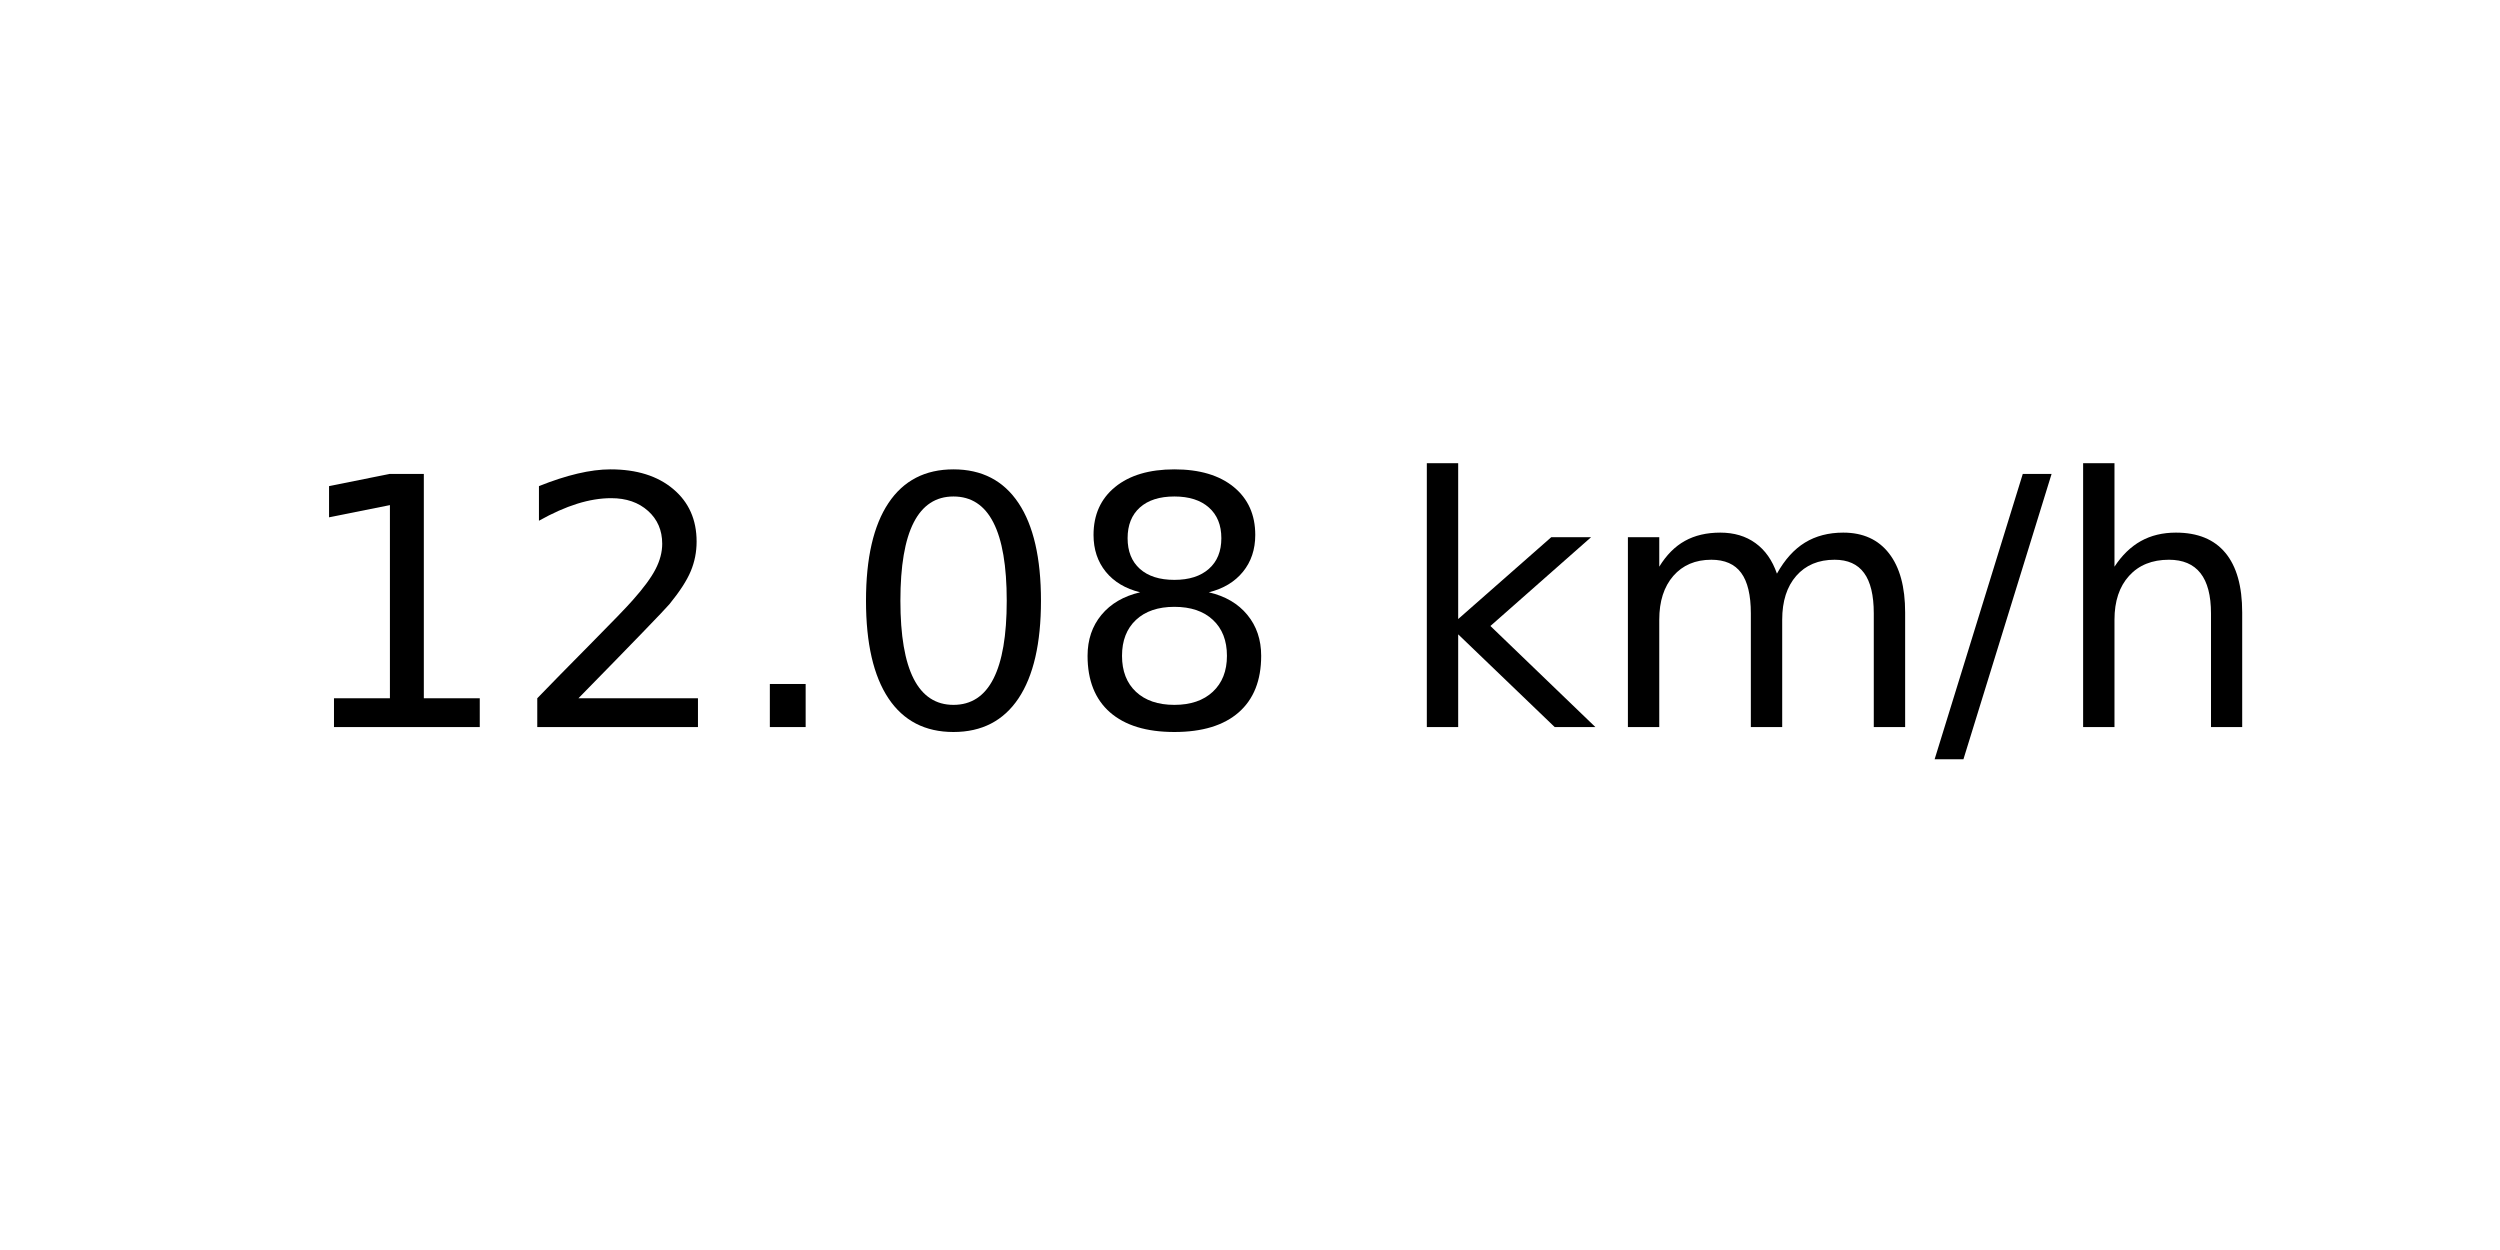
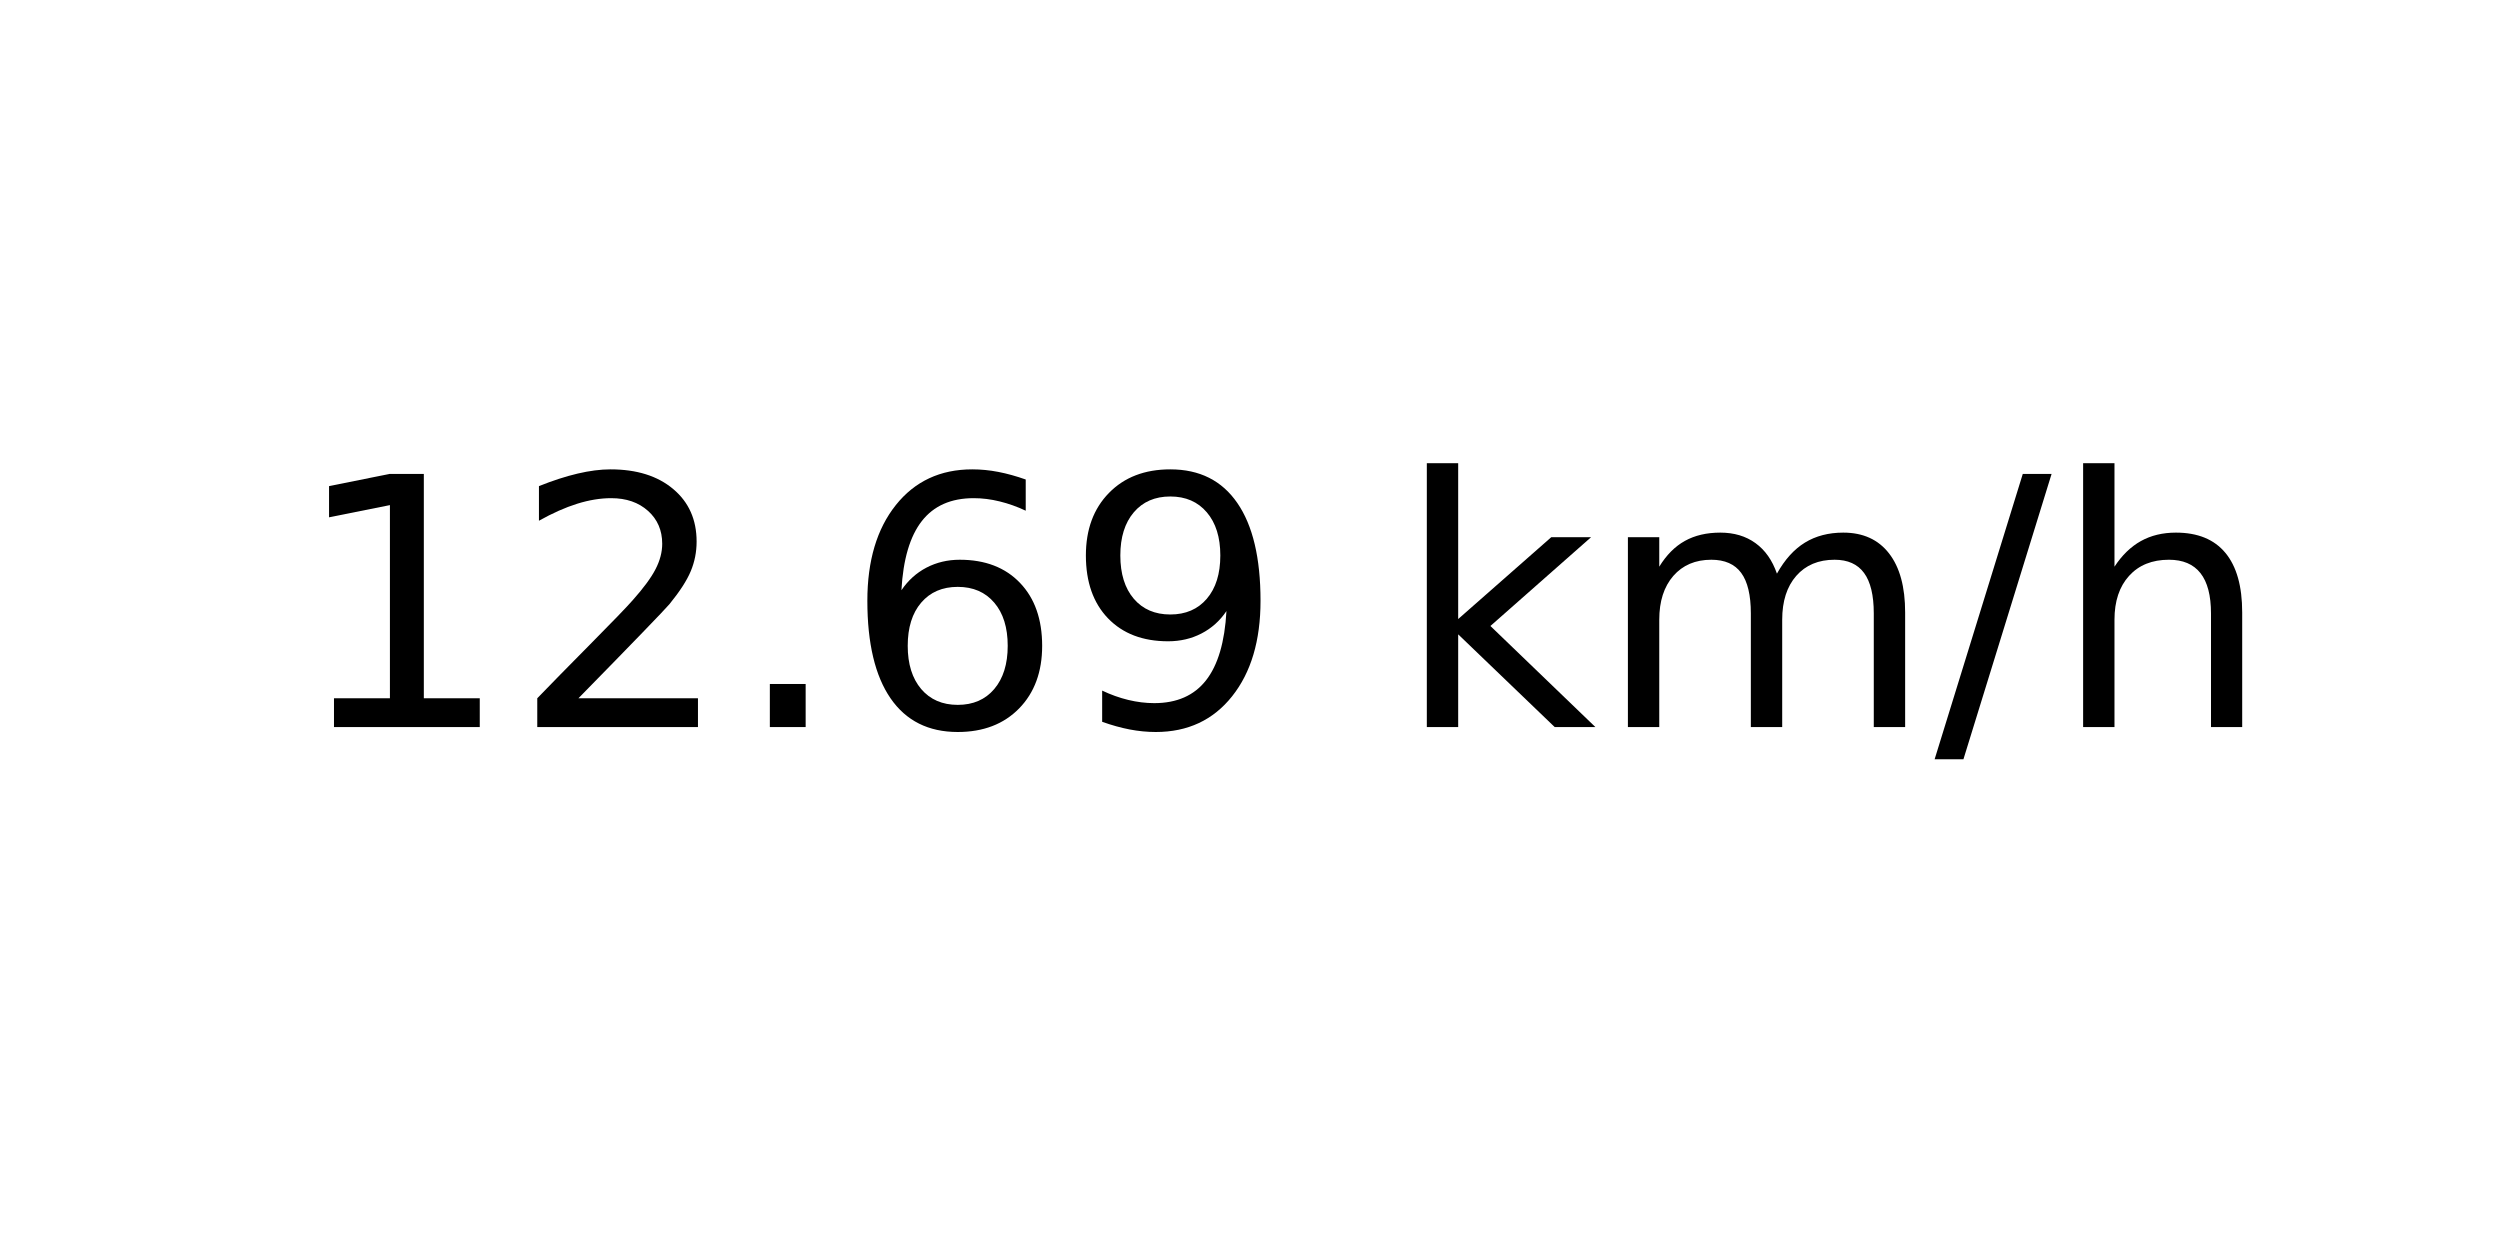
<svg xmlns="http://www.w3.org/2000/svg" xmlns:xlink="http://www.w3.org/1999/xlink" width="72pt" height="36pt" viewBox="0 0 72 36" version="1.1">
  <defs>
    <style type="text/css">*{stroke-linejoin: round; stroke-linecap: butt}</style>
  </defs>
  <g id="figure_1">
    <g id="axes_1">
      <g id="text_1">
        <g transform="translate(8.378125 20.93937) scale(0.1 -0.1)">
          <defs>
            <path id="DejaVuSans-31" d="M 794 531  L 1825 531  L 1825 4091  L 703 3866  L 703 4441  L 1819 4666  L 2450 4666  L 2450 531  L 3481 531  L 3481 0  L 794 0  L 794 531  z " transform="scale(0.015625)" />
            <path id="DejaVuSans-32" d="M 1228 531  L 3431 531  L 3431 0  L 469 0  L 469 531  Q 828 903 1448 1529  Q 2069 2156 2228 2338  Q 2531 2678 2651 2914  Q 2772 3150 2772 3378  Q 2772 3750 2511 3984  Q 2250 4219 1831 4219  Q 1534 4219 1204 4116  Q 875 4013 500 3803  L 500 4441  Q 881 4594 1212 4672  Q 1544 4750 1819 4750  Q 2544 4750 2975 4387  Q 3406 4025 3406 3419  Q 3406 3131 3298 2873  Q 3191 2616 2906 2266  Q 2828 2175 2409 1742  Q 1991 1309 1228 531  z " transform="scale(0.015625)" />
            <path id="DejaVuSans-2e" d="M 684 794  L 1344 794  L 1344 0  L 684 0  L 684 794  z " transform="scale(0.015625)" />
-             <path id="DejaVuSans-30" d="M 2034 4250  Q 1547 4250 1301 3770  Q 1056 3291 1056 2328  Q 1056 1369 1301 889  Q 1547 409 2034 409  Q 2525 409 2770 889  Q 3016 1369 3016 2328  Q 3016 3291 2770 3770  Q 2525 4250 2034 4250  z M 2034 4750  Q 2819 4750 3233 4129  Q 3647 3509 3647 2328  Q 3647 1150 3233 529  Q 2819 -91 2034 -91  Q 1250 -91 836 529  Q 422 1150 422 2328  Q 422 3509 836 4129  Q 1250 4750 2034 4750  z " transform="scale(0.015625)" />
-             <path id="DejaVuSans-38" d="M 2034 2216  Q 1584 2216 1326 1975  Q 1069 1734 1069 1313  Q 1069 891 1326 650  Q 1584 409 2034 409  Q 2484 409 2743 651  Q 3003 894 3003 1313  Q 3003 1734 2745 1975  Q 2488 2216 2034 2216  z M 1403 2484  Q 997 2584 770 2862  Q 544 3141 544 3541  Q 544 4100 942 4425  Q 1341 4750 2034 4750  Q 2731 4750 3128 4425  Q 3525 4100 3525 3541  Q 3525 3141 3298 2862  Q 3072 2584 2669 2484  Q 3125 2378 3379 2068  Q 3634 1759 3634 1313  Q 3634 634 3220 271  Q 2806 -91 2034 -91  Q 1263 -91 848 271  Q 434 634 434 1313  Q 434 1759 690 2068  Q 947 2378 1403 2484  z M 1172 3481  Q 1172 3119 1398 2916  Q 1625 2713 2034 2713  Q 2441 2713 2670 2916  Q 2900 3119 2900 3481  Q 2900 3844 2670 4047  Q 2441 4250 2034 4250  Q 1625 4250 1398 4047  Q 1172 3844 1172 3481  z " transform="scale(0.015625)" />
+             <path id="DejaVuSans-36" d="M 2113 2584  Q 1688 2584 1439 2293  Q 1191 2003 1191 1497  Q 1191 994 1439 701  Q 1688 409 2113 409  Q 2538 409 2786 701  Q 3034 994 3034 1497  Q 3034 2003 2786 2293  Q 2538 2584 2113 2584  z M 3366 4563  L 3366 3988  Q 3128 4100 2886 4159  Q 2644 4219 2406 4219  Q 1781 4219 1451 3797  Q 1122 3375 1075 2522  Q 1259 2794 1537 2939  Q 1816 3084 2150 3084  Q 2853 3084 3261 2657  Q 3669 2231 3669 1497  Q 3669 778 3244 343  Q 2819 -91 2113 -91  Q 1303 -91 875 529  Q 447 1150 447 2328  Q 447 3434 972 4092  Q 1497 4750 2381 4750  Q 2619 4750 2861 4703  Q 3103 4656 3366 4563  z " transform="scale(0.015625)" />
+             <path id="DejaVuSans-39" d="M 703 97  L 703 672  Q 941 559 1184 500  Q 1428 441 1663 441  Q 2288 441 2617 861  Q 2947 1281 2994 2138  Q 2813 1869 2534 1725  Q 2256 1581 1919 1581  Q 1219 1581 811 2004  Q 403 2428 403 3163  Q 403 3881 828 4315  Q 1253 4750 1959 4750  Q 2769 4750 3195 4129  Q 3622 3509 3622 2328  Q 3622 1225 3098 567  Q 2575 -91 1691 -91  Q 1453 -91 1209 -44  Q 966 3 703 97  z M 1959 2075  Q 2384 2075 2632 2365  Q 2881 2656 2881 3163  Q 2881 3666 2632 3958  Q 2384 4250 1959 4250  Q 1534 4250 1286 3958  Q 1038 3666 1038 3163  Q 1038 2656 1286 2365  Q 1534 2075 1959 2075  z " transform="scale(0.015625)" />
            <path id="DejaVuSans-20" transform="scale(0.015625)" />
            <path id="DejaVuSans-6b" d="M 581 4863  L 1159 4863  L 1159 1991  L 2875 3500  L 3609 3500  L 1753 1863  L 3688 0  L 2938 0  L 1159 1709  L 1159 0  L 581 0  L 581 4863  z " transform="scale(0.015625)" />
            <path id="DejaVuSans-6d" d="M 3328 2828  Q 3544 3216 3844 3400  Q 4144 3584 4550 3584  Q 5097 3584 5394 3201  Q 5691 2819 5691 2113  L 5691 0  L 5113 0  L 5113 2094  Q 5113 2597 4934 2840  Q 4756 3084 4391 3084  Q 3944 3084 3684 2787  Q 3425 2491 3425 1978  L 3425 0  L 2847 0  L 2847 2094  Q 2847 2600 2669 2842  Q 2491 3084 2119 3084  Q 1678 3084 1418 2786  Q 1159 2488 1159 1978  L 1159 0  L 581 0  L 581 3500  L 1159 3500  L 1159 2956  Q 1356 3278 1631 3431  Q 1906 3584 2284 3584  Q 2666 3584 2933 3390  Q 3200 3197 3328 2828  z " transform="scale(0.015625)" />
            <path id="DejaVuSans-2f" d="M 1625 4666  L 2156 4666  L 531 -594  L 0 -594  L 1625 4666  z " transform="scale(0.015625)" />
            <path id="DejaVuSans-68" d="M 3513 2113  L 3513 0  L 2938 0  L 2938 2094  Q 2938 2591 2744 2837  Q 2550 3084 2163 3084  Q 1697 3084 1428 2787  Q 1159 2491 1159 1978  L 1159 0  L 581 0  L 581 4863  L 1159 4863  L 1159 2956  Q 1366 3272 1645 3428  Q 1925 3584 2291 3584  Q 2894 3584 3203 3211  Q 3513 2838 3513 2113  z " transform="scale(0.015625)" />
          </defs>
          <use xlink:href="#DejaVuSans-31" />
          <use xlink:href="#DejaVuSans-32" x="63.623" />
          <use xlink:href="#DejaVuSans-2e" x="127.246" />
-           <use xlink:href="#DejaVuSans-30" x="159.033" />
-           <use xlink:href="#DejaVuSans-38" x="222.656" />
+           <use xlink:href="#DejaVuSans-36" x="159.033" />
+           <use xlink:href="#DejaVuSans-39" x="222.656" />
          <use xlink:href="#DejaVuSans-20" x="286.279" />
          <use xlink:href="#DejaVuSans-6b" x="318.066" />
          <use xlink:href="#DejaVuSans-6d" x="375.977" />
          <use xlink:href="#DejaVuSans-2f" x="473.389" />
          <use xlink:href="#DejaVuSans-68" x="507.08" />
        </g>
      </g>
    </g>
  </g>
</svg>
